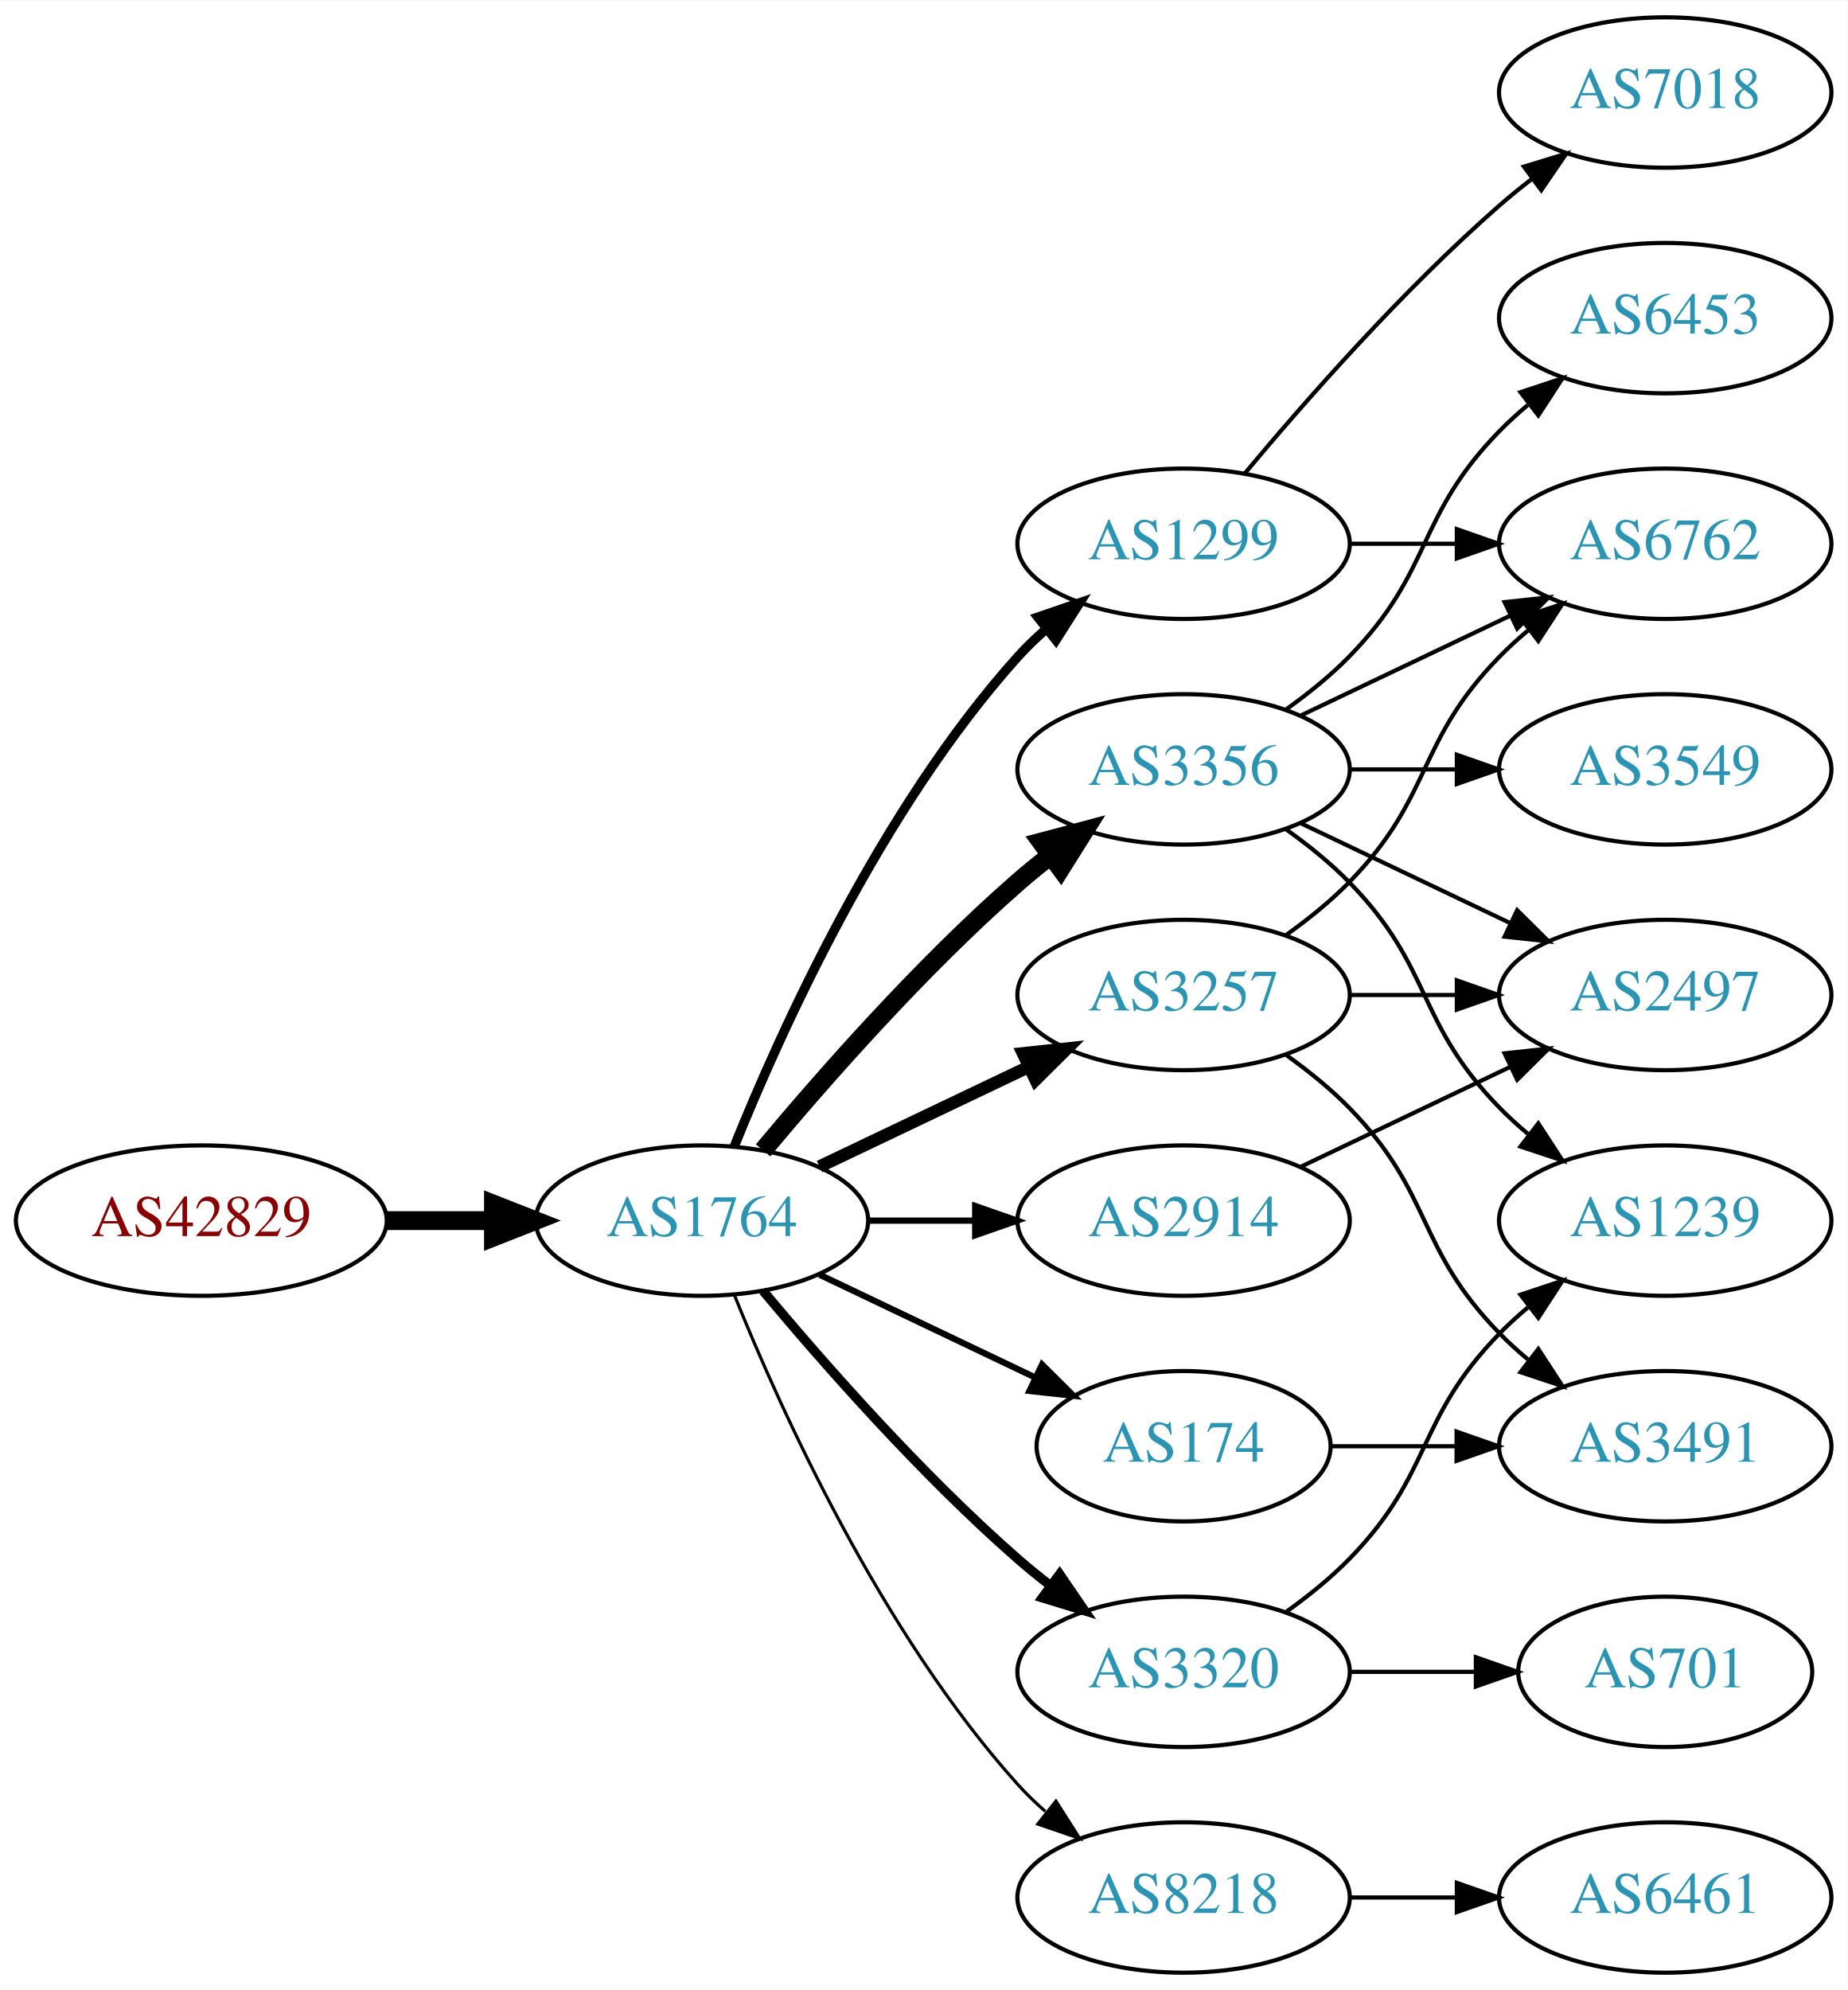
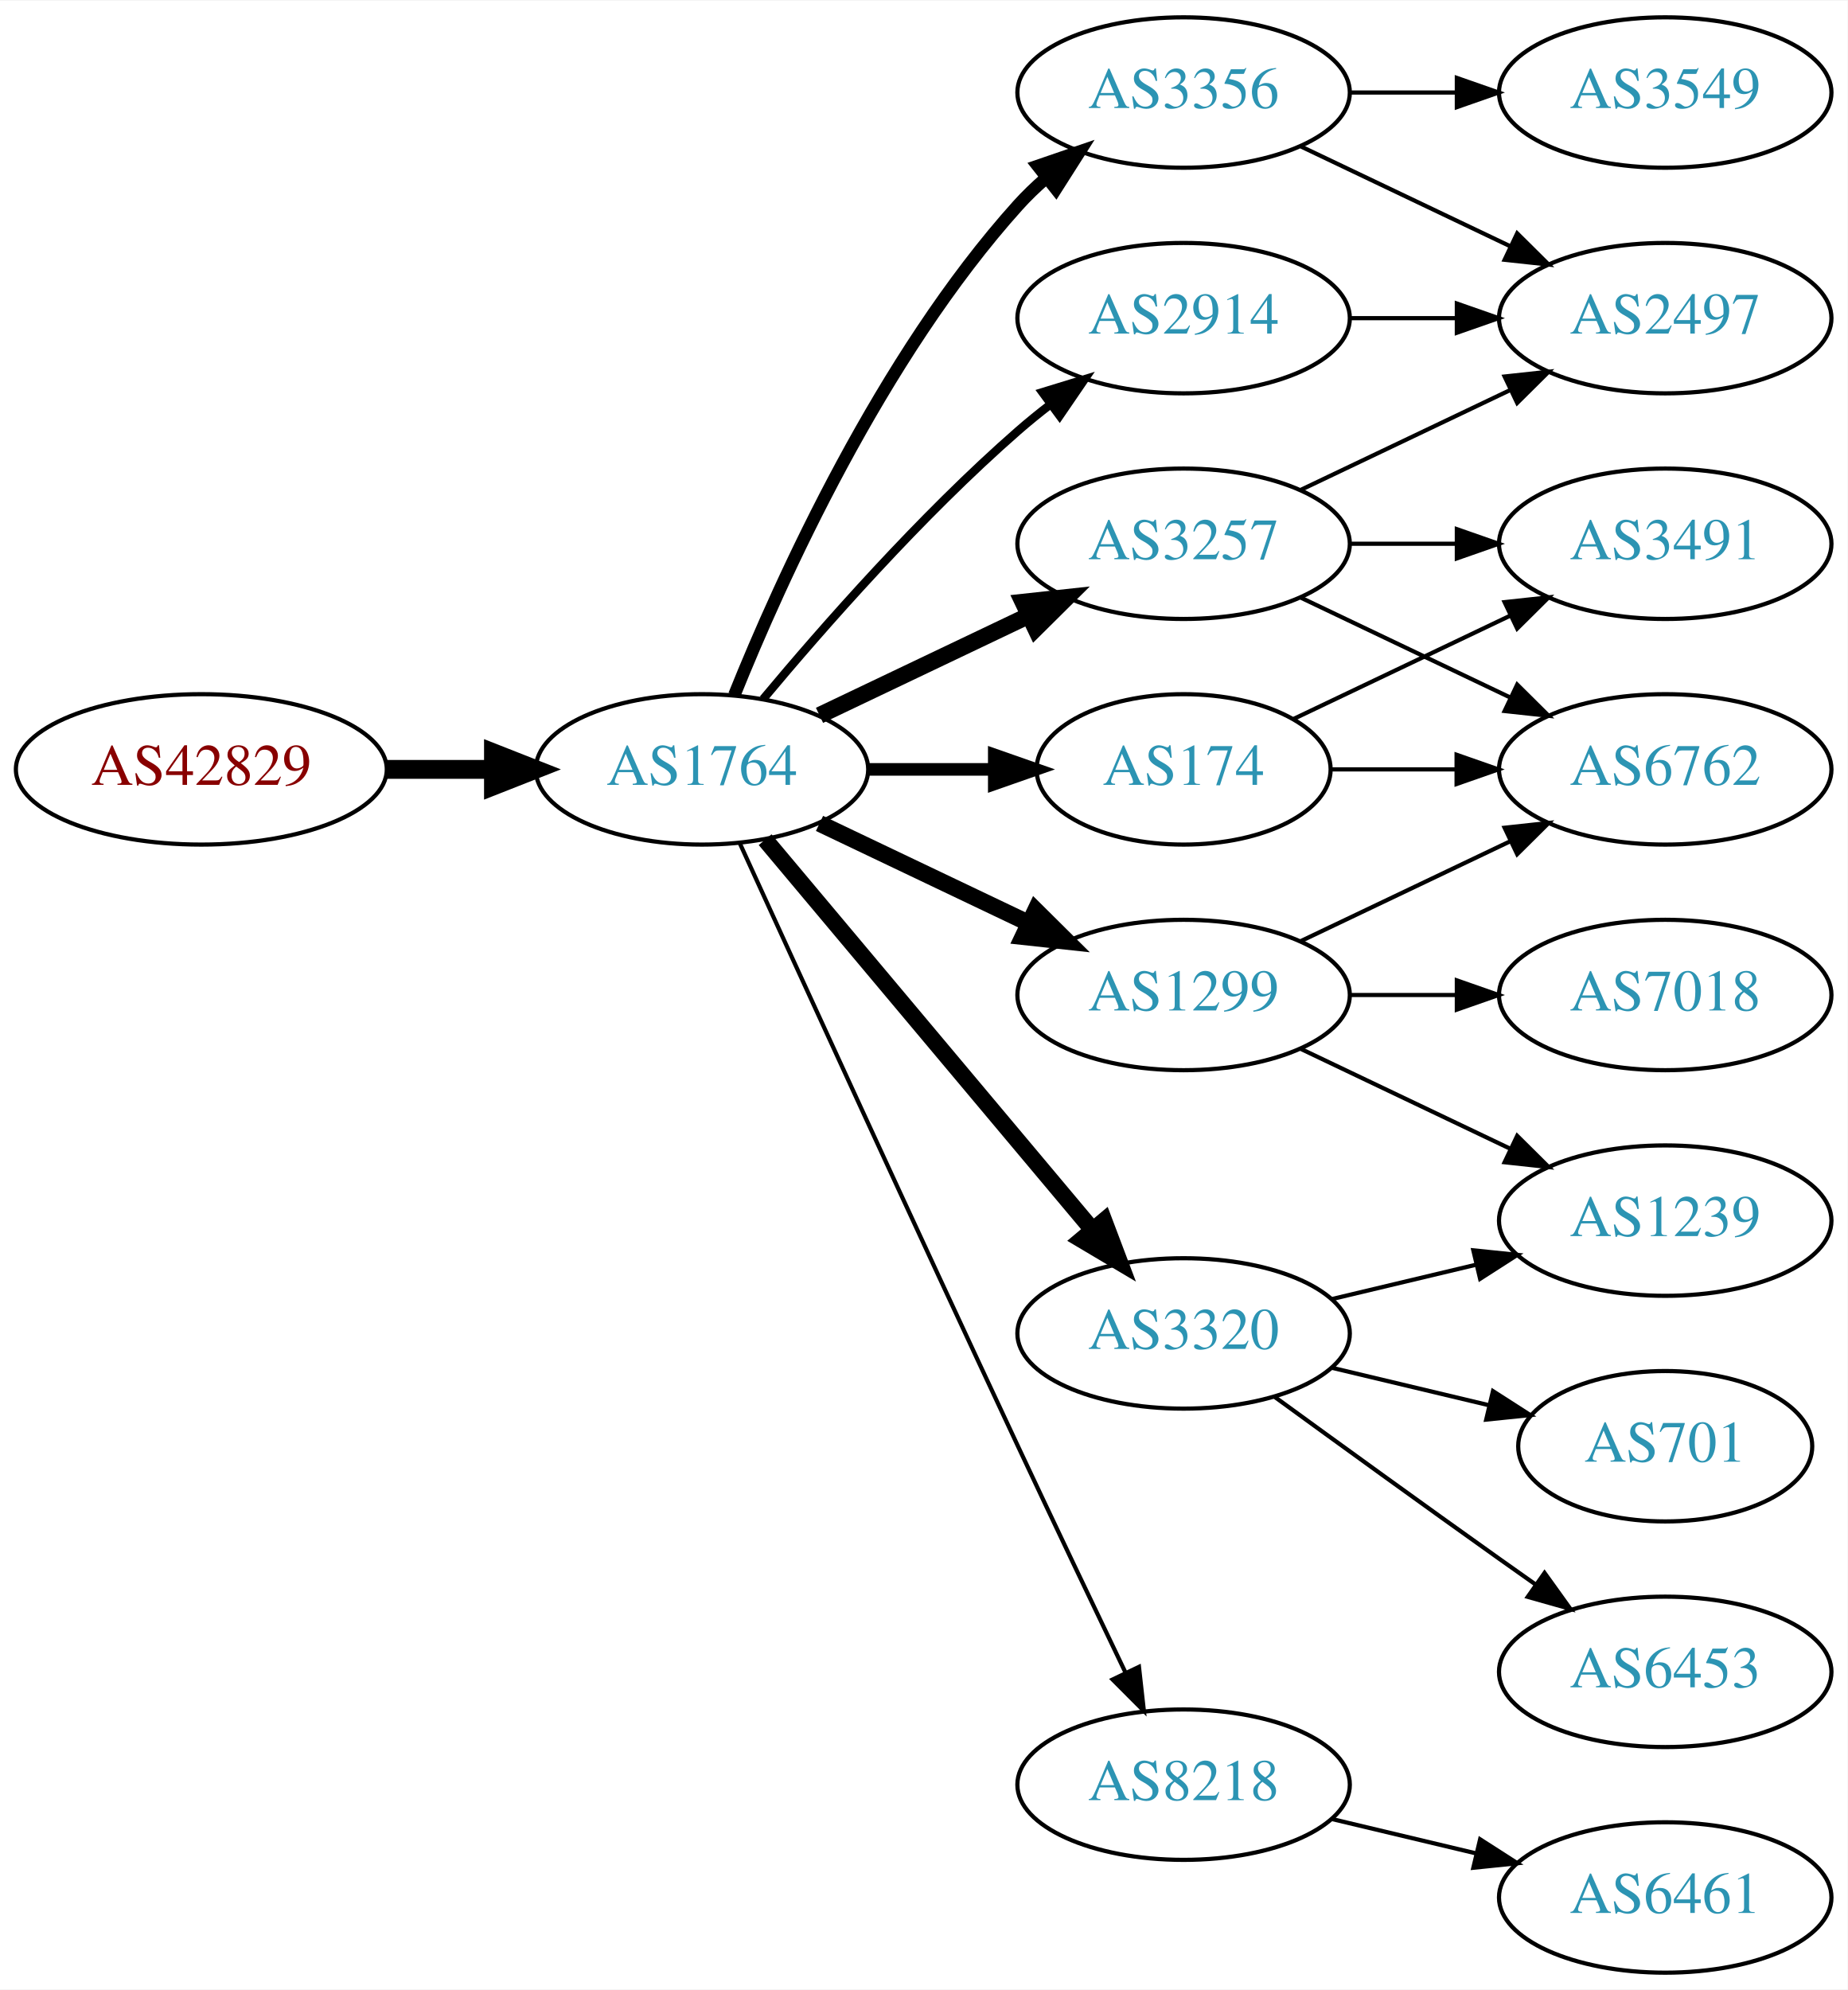
<svg xmlns="http://www.w3.org/2000/svg" xmlns:xlink="http://www.w3.org/1999/xlink" width="442pt" height="476pt" viewBox="0.00 0.00 442.27 476.00">
  <g id="graph0" class="graph" transform="scale(1 1) rotate(0) translate(4 472)">
    <polygon fill="white" stroke="none" points="-4,4 -4,-472 438.271,-472 438.271,4 -4,4" />
    <g id="node1" class="node">
      <g id="a_node1">
        <a xlink:href="/asn/42829" xlink:title="AS42829 ~ yelster digital gmbh [AT]">
-           <ellipse fill="#ffffff" stroke="black" cx="44.196" cy="-180" rx="44.393" ry="18" />
-           <text text-anchor="middle" x="44.196" y="-176.3" font-family="Times,serif" font-size="14.00" fill="#880000">AS42829</text>
+           <ellipse fill="#ffffff" stroke="black" cx="44.196" cy="-288" rx="44.393" ry="18" />
+           <text text-anchor="middle" x="44.196" y="-284.3" font-family="Times,serif" font-size="14.00" fill="#880000">AS42829</text>
        </a>
      </g>
    </g>
    <g id="node2" class="node">
      <g id="a_node2">
        <a xlink:href="/asn/1764" xlink:title="AS1764 ~ NEXTLAYER-AS [AT]">
-           <ellipse fill="#ffffff" stroke="black" cx="164.039" cy="-180" rx="39.794" ry="18" />
-           <text text-anchor="middle" x="164.039" y="-176.3" font-family="Times,serif" font-size="14.00" fill="#2c94b3">AS1764</text>
+           <ellipse fill="#ffffff" stroke="black" cx="164.039" cy="-288" rx="39.794" ry="18" />
+           <text text-anchor="middle" x="164.039" y="-284.3" font-family="Times,serif" font-size="14.00" fill="#2c94b3">AS1764</text>
        </a>
      </g>
    </g>
    <g id="edge1" class="edge">
-       <path fill="none" stroke="black" stroke-width="4.5" d="M88.407,-180C96.72,-180 105.482,-180 113.965,-180" />
-       <polygon fill="black" stroke="black" stroke-width="4.5" points="114.123,-183.938 124.123,-180 114.123,-176.063 114.123,-183.938" />
+       <path fill="none" stroke="black" stroke-width="4.5" d="M88.407,-288C96.72,-288 105.482,-288 113.965,-288" />
+       <polygon fill="black" stroke="black" stroke-width="4.5" points="114.123,-291.938 124.123,-288 114.123,-284.063 114.123,-291.938" />
    </g>
    <g id="node3" class="node">
      <g id="a_node3">
        <a xlink:href="/asn/3257" xlink:title="AS3257 ~ GTT [DE]">
-           <ellipse fill="#ffffff" stroke="black" cx="279.332" cy="-234" rx="39.794" ry="18" />
-           <text text-anchor="middle" x="279.332" y="-230.3" font-family="Times,serif" font-size="14.00" fill="#2c94b3">AS3257</text>
+           <ellipse fill="#ffffff" stroke="black" cx="279.332" cy="-342" rx="39.794" ry="18" />
+           <text text-anchor="middle" x="279.332" y="-338.3" font-family="Times,serif" font-size="14.00" fill="#2c94b3">AS3257</text>
        </a>
      </g>
    </g>
    <g id="edge2" class="edge">
-       <path fill="none" stroke="black" stroke-width="3" d="M192.175,-192.934C207.169,-200.081 225.99,-209.052 242.213,-216.785" />
-       <polygon fill="black" stroke="black" stroke-width="3" points="240.884,-220.028 251.417,-221.171 243.895,-213.709 240.884,-220.028" />
+       <path fill="none" stroke="black" stroke-width="4" d="M192.175,-300.934C207.169,-308.081 225.99,-317.052 242.213,-324.785" />
+       <polygon fill="black" stroke="black" stroke-width="4" points="240.884,-328.028 251.417,-329.171 243.895,-321.709 240.884,-328.028" />
    </g>
    <g id="node4" class="node">
      <g id="a_node4">
-         <a xlink:href="/asn/3356" xlink:title="AS3356 ~ Level 3 Parent, LLC [US]">
-           <ellipse fill="#ffffff" stroke="black" cx="279.332" cy="-288" rx="39.794" ry="18" />
-           <text text-anchor="middle" x="279.332" y="-284.3" font-family="Times,serif" font-size="14.00" fill="#2c94b3">AS3356</text>
+         <a xlink:href="/asn/8218" xlink:title="AS8218 ~ legacy Neotelecoms [FR]">
+           <ellipse fill="#ffffff" stroke="black" cx="279.332" cy="-45" rx="39.794" ry="18" />
+           <text text-anchor="middle" x="279.332" y="-41.3" font-family="Times,serif" font-size="14.00" fill="#2c94b3">AS8218</text>
        </a>
      </g>
    </g>
    <g id="edge3" class="edge">
-       <path fill="none" stroke="black" stroke-width="4.5" d="M178.669,-196.817C192.951,-213.929 216.498,-240.745 239.685,-261 242.151,-263.154 244.789,-265.294 247.487,-267.372" />
-       <polygon fill="black" stroke="black" stroke-width="4.5" points="245.252,-270.616 255.641,-273.37 249.919,-264.273 245.252,-270.616" />
+       <path fill="none" stroke="black" d="M173.026,-270.464C186.602,-240.704 215.099,-178.43 239.685,-126 248.176,-107.892 257.868,-87.579 265.422,-71.825" />
+       <polygon fill="black" stroke="black" points="268.647,-73.195 269.82,-62.665 262.337,-70.165 268.647,-73.195" />
    </g>
    <g id="node5" class="node">
      <g id="a_node5">
        <a xlink:href="/asn/1299" xlink:title="AS1299 ~ Telia Carrier [EU]">
-           <ellipse fill="#ffffff" stroke="black" cx="279.332" cy="-342" rx="39.794" ry="18" />
-           <text text-anchor="middle" x="279.332" y="-338.3" font-family="Times,serif" font-size="14.00" fill="#2c94b3">AS1299</text>
+           <ellipse fill="#ffffff" stroke="black" cx="279.332" cy="-234" rx="39.794" ry="18" />
+           <text text-anchor="middle" x="279.332" y="-230.3" font-family="Times,serif" font-size="14.00" fill="#2c94b3">AS1299</text>
        </a>
      </g>
    </g>
    <g id="edge4" class="edge">
-       <path fill="none" stroke="black" stroke-width="2.25" d="M171.786,-197.787C182.837,-225.243 206.891,-278.578 239.685,-315 241.688,-317.224 243.906,-319.363 246.239,-321.397" />
-       <polygon fill="black" stroke="black" stroke-width="2.25" points="244.437,-324.433 254.458,-327.873 248.769,-318.935 244.437,-324.433" />
+       <path fill="none" stroke="black" stroke-width="4" d="M192.175,-275.066C207.169,-267.919 225.99,-258.948 242.213,-251.215" />
+       <polygon fill="black" stroke="black" stroke-width="4" points="243.895,-254.291 251.417,-246.829 240.884,-247.972 243.895,-254.291" />
    </g>
    <g id="node6" class="node">
      <g id="a_node6">
        <a xlink:href="/asn/3320" xlink:title="AS3320 ~ DTAG [DE]">
-           <ellipse fill="#ffffff" stroke="black" cx="279.332" cy="-72" rx="39.794" ry="18" />
-           <text text-anchor="middle" x="279.332" y="-68.3" font-family="Times,serif" font-size="14.00" fill="#2c94b3">AS3320</text>
+           <ellipse fill="#ffffff" stroke="black" cx="279.332" cy="-153" rx="39.794" ry="18" />
+           <text text-anchor="middle" x="279.332" y="-149.3" font-family="Times,serif" font-size="14.00" fill="#2c94b3">AS3320</text>
        </a>
      </g>
    </g>
    <g id="edge5" class="edge">
-       <path fill="none" stroke="black" stroke-width="2.25" d="M178.669,-163.183C192.951,-146.071 216.498,-119.255 239.685,-99 242.151,-96.846 244.789,-94.706 247.487,-92.628" />
-       <polygon fill="black" stroke="black" stroke-width="2.25" points="249.66,-95.375 255.641,-86.63 245.512,-89.736 249.66,-95.375" />
+       <path fill="none" stroke="black" stroke-width="4" d="M179.158,-271.175C198.833,-247.731 234.637,-205.066 257.415,-177.924" />
+       <polygon fill="black" stroke="black" stroke-width="4" points="260.287,-179.947 264.034,-170.037 254.925,-175.447 260.287,-179.947" />
    </g>
    <g id="node7" class="node">
      <g id="a_node7">
-         <a xlink:href="/asn/2914" xlink:title="AS2914 ~ NTT America, Inc. [US]">
-           <ellipse fill="#ffffff" stroke="black" cx="279.332" cy="-180" rx="39.794" ry="18" />
-           <text text-anchor="middle" x="279.332" y="-176.3" font-family="Times,serif" font-size="14.00" fill="#2c94b3">AS2914</text>
+         <a xlink:href="/asn/174" xlink:title="AS174 ~ Cogent Communications [US]">
+           <ellipse fill="#ffffff" stroke="black" cx="279.332" cy="-288" rx="35.194" ry="18" />
+           <text text-anchor="middle" x="279.332" y="-284.3" font-family="Times,serif" font-size="14.00" fill="#2c94b3">AS174</text>
        </a>
      </g>
    </g>
    <g id="edge6" class="edge">
-       <path fill="none" stroke="black" stroke-width="1.5" d="M203.711,-180C211.914,-180 220.678,-180 229.21,-180" />
-       <polygon fill="black" stroke="black" stroke-width="1.5" points="229.449,-183.5 239.449,-180 229.449,-176.5 229.449,-183.5" />
+       <path fill="none" stroke="black" stroke-width="3" d="M203.711,-288C213.416,-288 223.907,-288 233.87,-288" />
+       <polygon fill="black" stroke="black" stroke-width="3" points="234.006,-291.5 244.006,-288 234.006,-284.5 234.006,-291.5" />
    </g>
    <g id="node8" class="node">
      <g id="a_node8">
-         <a xlink:href="/asn/174" xlink:title="AS174 ~ Cogent Communications [US]">
-           <ellipse fill="#ffffff" stroke="black" cx="279.332" cy="-126" rx="35.194" ry="18" />
-           <text text-anchor="middle" x="279.332" y="-122.3" font-family="Times,serif" font-size="14.00" fill="#2c94b3">AS174</text>
+         <a xlink:href="/asn/2914" xlink:title="AS2914 ~ NTT America, Inc. [US]">
+           <ellipse fill="#ffffff" stroke="black" cx="279.332" cy="-396" rx="39.794" ry="18" />
+           <text text-anchor="middle" x="279.332" y="-392.3" font-family="Times,serif" font-size="14.00" fill="#2c94b3">AS2914</text>
        </a>
      </g>
    </g>
    <g id="edge7" class="edge">
-       <path fill="none" stroke="black" stroke-width="1.5" d="M192.175,-167.066C207.607,-159.71 227.092,-150.423 243.628,-142.541" />
-       <polygon fill="black" stroke="black" stroke-width="1.5" points="245.448,-145.551 252.969,-138.089 242.436,-139.232 245.448,-145.551" />
+       <path fill="none" stroke="black" stroke-width="2" d="M178.669,-304.817C192.951,-321.929 216.498,-348.745 239.685,-369 242.151,-371.154 244.789,-373.294 247.487,-375.372" />
+       <polygon fill="black" stroke="black" stroke-width="2" points="245.512,-378.264 255.641,-381.37 249.66,-372.625 245.512,-378.264" />
    </g>
    <g id="node9" class="node">
      <g id="a_node9">
-         <a xlink:href="/asn/8218" xlink:title="AS8218 ~ legacy Neotelecoms [FR]">
-           <ellipse fill="#ffffff" stroke="black" cx="279.332" cy="-18" rx="39.794" ry="18" />
-           <text text-anchor="middle" x="279.332" y="-14.3" font-family="Times,serif" font-size="14.00" fill="#2c94b3">AS8218</text>
+         <a xlink:href="/asn/3356" xlink:title="AS3356 ~ Level 3 Parent, LLC [US]">
+           <ellipse fill="#ffffff" stroke="black" cx="279.332" cy="-450" rx="39.794" ry="18" />
+           <text text-anchor="middle" x="279.332" y="-446.3" font-family="Times,serif" font-size="14.00" fill="#2c94b3">AS3356</text>
        </a>
      </g>
    </g>
    <g id="edge8" class="edge">
-       <path fill="none" stroke="black" stroke-width="0.75" d="M171.786,-162.213C182.837,-134.757 206.891,-81.422 239.685,-45 241.688,-42.776 243.906,-40.637 246.239,-38.603" />
-       <polygon fill="black" stroke="black" stroke-width="0.75" points="248.769,-41.065 254.458,-32.127 244.437,-35.567 248.769,-41.065" />
+       <path fill="none" stroke="black" stroke-width="3" d="M171.786,-305.787C182.837,-333.243 206.891,-386.578 239.685,-423 241.688,-425.224 243.906,-427.363 246.239,-429.397" />
+       <polygon fill="black" stroke="black" stroke-width="3" points="244.437,-432.433 254.458,-435.873 248.769,-426.935 244.437,-432.433" />
+     </g>
+     <g id="node14" class="node">
+       <g id="a_node14">
+         <a xlink:href="/asn/2497" xlink:title="AS2497 ~ Internet Initiative Japan Inc. [JP]">
+           <ellipse fill="#ffffff" stroke="black" cx="394.625" cy="-396" rx="39.794" ry="18" />
+           <text text-anchor="middle" x="394.625" y="-392.3" font-family="Times,serif" font-size="14.00" fill="#2c94b3">AS2497</text>
+         </a>
+       </g>
+     </g>
+     <g id="edge13" class="edge">
+       <path fill="none" stroke="black" d="M307.468,-354.934C322.462,-362.081 341.283,-371.052 357.506,-378.785" />
+       <polygon fill="black" stroke="black" points="356.177,-382.028 366.71,-383.171 359.188,-375.709 356.177,-382.028" />
+     </g>
+     <g id="node15" class="node">
+       <g id="a_node15">
+         <a xlink:href="/asn/3491" xlink:title="AS3491 ~ PCCW Global, Inc. [US]">
+           <ellipse fill="#ffffff" stroke="black" cx="394.625" cy="-342" rx="39.794" ry="18" />
+           <text text-anchor="middle" x="394.625" y="-338.3" font-family="Times,serif" font-size="14.00" fill="#2c94b3">AS3491</text>
+         </a>
+       </g>
+     </g>
+     <g id="edge14" class="edge">
+       <path fill="none" stroke="black" d="M319.004,-342C327.207,-342 335.971,-342 344.503,-342" />
+       <polygon fill="black" stroke="black" points="344.742,-345.5 354.742,-342 344.742,-338.5 344.742,-345.5" />
+     </g>
+     <g id="node16" class="node">
+       <g id="a_node16">
+         <a xlink:href="/asn/6762" xlink:title="AS6762 ~ TELECOM ITALIA SPARKLE S.p.A. [IT]">
+           <ellipse fill="#ffffff" stroke="black" cx="394.625" cy="-288" rx="39.794" ry="18" />
+           <text text-anchor="middle" x="394.625" y="-284.3" font-family="Times,serif" font-size="14.00" fill="#2c94b3">AS6762</text>
+         </a>
+       </g>
+     </g>
+     <g id="edge15" class="edge">
+       <path fill="none" stroke="black" d="M307.468,-329.066C322.462,-321.919 341.283,-312.948 357.506,-305.215" />
+       <polygon fill="black" stroke="black" points="359.188,-308.291 366.71,-300.829 356.177,-301.972 359.188,-308.291" />
    </g>
    <g id="node10" class="node">
      <g id="a_node10">
-         <a xlink:href="/asn/6762" xlink:title="AS6762 ~ TELECOM ITALIA SPARKLE S.p.A. [IT]">
-           <ellipse fill="#ffffff" stroke="black" cx="394.625" cy="-342" rx="39.794" ry="18" />
-           <text text-anchor="middle" x="394.625" y="-338.3" font-family="Times,serif" font-size="14.00" fill="#2c94b3">AS6762</text>
+         <a xlink:href="/asn/6461" xlink:title="AS6461 ~ Zayo Bandwidth [US]">
+           <ellipse fill="#ffffff" stroke="black" cx="394.625" cy="-18" rx="39.794" ry="18" />
+           <text text-anchor="middle" x="394.625" y="-14.3" font-family="Times,serif" font-size="14.00" fill="#2c94b3">AS6461</text>
        </a>
      </g>
    </g>
    <g id="edge9" class="edge">
-       <path fill="none" stroke="black" d="M303.926,-248.389C309.182,-252.148 314.513,-256.437 318.978,-261 339.151,-281.617 334.806,-294.383 354.978,-315 357.071,-317.139 359.354,-319.218 361.731,-321.21" />
-       <polygon fill="black" stroke="black" points="359.974,-324.275 370.031,-327.611 364.249,-318.732 359.974,-324.275" />
-     </g>
-     <g id="node11" class="node">
-       <g id="a_node11">
-         <a xlink:href="/asn/3491" xlink:title="AS3491 ~ PCCW Global, Inc. [US]">
-           <ellipse fill="#ffffff" stroke="black" cx="394.625" cy="-126" rx="39.794" ry="18" />
-           <text text-anchor="middle" x="394.625" y="-122.3" font-family="Times,serif" font-size="14.00" fill="#2c94b3">AS3491</text>
-         </a>
-       </g>
-     </g>
-     <g id="edge10" class="edge">
-       <path fill="none" stroke="black" d="M303.926,-219.611C309.182,-215.852 314.513,-211.563 318.978,-207 339.151,-186.383 334.806,-173.617 354.978,-153 357.071,-150.861 359.354,-148.782 361.731,-146.79" />
-       <polygon fill="black" stroke="black" points="364.249,-149.268 370.031,-140.389 359.974,-143.725 364.249,-149.268" />
+       <path fill="none" stroke="black" d="M314.939,-36.752C325.81,-34.162 337.964,-31.265 349.407,-28.538" />
+       <polygon fill="black" stroke="black" points="350.313,-31.92 359.229,-26.197 348.69,-25.111 350.313,-31.92" />
    </g>
    <g id="node12" class="node">
      <g id="a_node12">
-         <a xlink:href="/asn/2497" xlink:title="AS2497 ~ Internet Initiative Japan Inc. [JP]">
-           <ellipse fill="#ffffff" stroke="black" cx="394.625" cy="-234" rx="39.794" ry="18" />
-           <text text-anchor="middle" x="394.625" y="-230.3" font-family="Times,serif" font-size="14.00" fill="#2c94b3">AS2497</text>
-         </a>
-       </g>
-     </g>
-     <g id="edge11" class="edge">
-       <path fill="none" stroke="black" d="M319.004,-234C327.207,-234 335.971,-234 344.503,-234" />
-       <polygon fill="black" stroke="black" points="344.742,-237.5 354.742,-234 344.742,-230.5 344.742,-237.5" />
-     </g>
-     <g id="edge12" class="edge">
-       <path fill="none" stroke="black" d="M307.468,-300.934C322.462,-308.081 341.283,-317.052 357.506,-324.785" />
-       <polygon fill="black" stroke="black" points="356.177,-328.028 366.71,-329.171 359.188,-321.709 356.177,-328.028" />
-     </g>
-     <g id="edge16" class="edge">
-       <path fill="none" stroke="black" d="M307.468,-275.066C322.462,-267.919 341.283,-258.948 357.506,-251.215" />
-       <polygon fill="black" stroke="black" points="359.188,-254.291 366.71,-246.829 356.177,-247.972 359.188,-254.291" />
-     </g>
-     <g id="node13" class="node">
-       <g id="a_node13">
        <a xlink:href="/asn/1239" xlink:title="AS1239 ~ Sprint [US]">
          <ellipse fill="#ffffff" stroke="black" cx="394.625" cy="-180" rx="39.794" ry="18" />
          <text text-anchor="middle" x="394.625" y="-176.3" font-family="Times,serif" font-size="14.00" fill="#2c94b3">AS1239</text>
        </a>
      </g>
    </g>
-     <g id="edge13" class="edge">
-       <path fill="none" stroke="black" d="M303.926,-273.611C309.182,-269.852 314.513,-265.563 318.978,-261 339.151,-240.383 334.806,-227.617 354.978,-207 357.071,-204.861 359.354,-202.782 361.731,-200.79" />
-       <polygon fill="black" stroke="black" points="364.249,-203.268 370.031,-194.389 359.974,-197.725 364.249,-203.268" />
-     </g>
-     <g id="node14" class="node">
-       <g id="a_node14">
-         <a xlink:href="/asn/3549" xlink:title="AS3549 ~ Level 3 Parent, LLC [US]">
-           <ellipse fill="#ffffff" stroke="black" cx="394.625" cy="-288" rx="39.794" ry="18" />
-           <text text-anchor="middle" x="394.625" y="-284.3" font-family="Times,serif" font-size="14.00" fill="#2c94b3">AS3549</text>
-         </a>
-       </g>
-     </g>
-     <g id="edge14" class="edge">
-       <path fill="none" stroke="black" d="M319.004,-288C327.207,-288 335.971,-288 344.503,-288" />
-       <polygon fill="black" stroke="black" points="344.742,-291.5 354.742,-288 344.742,-284.5 344.742,-291.5" />
-     </g>
-     <g id="node15" class="node">
-       <g id="a_node15">
-         <a xlink:href="/asn/6453" xlink:title="AS6453 ~ TATA COMMUNICATIONS (AMERICA) INC [US]">
-           <ellipse fill="#ffffff" stroke="black" cx="394.625" cy="-396" rx="39.794" ry="18" />
-           <text text-anchor="middle" x="394.625" y="-392.3" font-family="Times,serif" font-size="14.00" fill="#2c94b3">AS6453</text>
-         </a>
-       </g>
-     </g>
-     <g id="edge15" class="edge">
-       <path fill="none" stroke="black" d="M303.926,-302.389C309.182,-306.148 314.513,-310.437 318.978,-315 339.151,-335.617 334.806,-348.383 354.978,-369 357.071,-371.139 359.354,-373.218 361.731,-375.21" />
-       <polygon fill="black" stroke="black" points="359.974,-378.275 370.031,-381.611 364.249,-372.732 359.974,-378.275" />
-     </g>
-     <g id="edge18" class="edge">
-       <path fill="none" stroke="black" d="M319.004,-342C327.207,-342 335.971,-342 344.503,-342" />
-       <polygon fill="black" stroke="black" points="344.742,-345.5 354.742,-342 344.742,-338.5 344.742,-345.5" />
-     </g>
-     <g id="node16" class="node">
-       <g id="a_node16">
-         <a xlink:href="/asn/7018" xlink:title="AS7018 ~ AT&amp;T Services, Inc. [US]">
-           <ellipse fill="#ffffff" stroke="black" cx="394.625" cy="-450" rx="39.794" ry="18" />
-           <text text-anchor="middle" x="394.625" y="-446.3" font-family="Times,serif" font-size="14.00" fill="#2c94b3">AS7018</text>
-         </a>
-       </g>
-     </g>
    <g id="edge17" class="edge">
-       <path fill="none" stroke="black" d="M293.962,-358.817C308.244,-375.929 331.791,-402.745 354.978,-423 357.444,-425.154 360.082,-427.294 362.78,-429.372" />
-       <polygon fill="black" stroke="black" points="360.805,-432.264 370.934,-435.37 364.953,-426.625 360.805,-432.264" />
-     </g>
-     <g id="edge21" class="edge">
-       <path fill="none" stroke="black" d="M303.926,-86.389C309.182,-90.148 314.513,-94.437 318.978,-99 339.151,-119.617 334.806,-132.383 354.978,-153 357.071,-155.139 359.354,-157.218 361.731,-159.21" />
-       <polygon fill="black" stroke="black" points="359.974,-162.275 370.031,-165.611 364.249,-156.732 359.974,-162.275" />
+       <path fill="none" stroke="black" d="M307.468,-221.066C322.462,-213.919 341.283,-204.948 357.506,-197.215" />
+       <polygon fill="black" stroke="black" points="359.188,-200.291 366.71,-192.829 356.177,-193.972 359.188,-200.291" />
+     </g>
+     <g id="edge16" class="edge">
+       <path fill="none" stroke="black" d="M307.468,-246.934C322.462,-254.081 341.283,-263.052 357.506,-270.785" />
+       <polygon fill="black" stroke="black" points="356.177,-274.028 366.71,-275.171 359.188,-267.709 356.177,-274.028" />
    </g>
    <g id="node17" class="node">
      <g id="a_node17">
+         <a xlink:href="/asn/7018" xlink:title="AS7018 ~ AT&amp;T Services, Inc. [US]">
+           <ellipse fill="#ffffff" stroke="black" cx="394.625" cy="-234" rx="39.794" ry="18" />
+           <text text-anchor="middle" x="394.625" y="-230.3" font-family="Times,serif" font-size="14.00" fill="#2c94b3">AS7018</text>
+         </a>
+       </g>
+     </g>
+     <g id="edge18" class="edge">
+       <path fill="none" stroke="black" d="M319.004,-234C327.207,-234 335.971,-234 344.503,-234" />
+       <polygon fill="black" stroke="black" points="344.742,-237.5 354.742,-234 344.742,-230.5 344.742,-237.5" />
+     </g>
+     <g id="node11" class="node">
+       <g id="a_node11">
+         <a xlink:href="/asn/6453" xlink:title="AS6453 ~ TATA COMMUNICATIONS (AMERICA) INC [US]">
+           <ellipse fill="#ffffff" stroke="black" cx="394.625" cy="-72" rx="39.794" ry="18" />
+           <text text-anchor="middle" x="394.625" y="-68.3" font-family="Times,serif" font-size="14.00" fill="#2c94b3">AS6453</text>
+         </a>
+       </g>
+     </g>
+     <g id="edge10" class="edge">
+       <path fill="none" stroke="black" d="M301.18,-137.778C316.114,-126.909 336.727,-111.975 354.978,-99 357.799,-96.995 360.742,-94.915 363.69,-92.841" />
+       <polygon fill="black" stroke="black" points="365.736,-95.681 371.914,-87.074 361.717,-89.95 365.736,-95.681" />
+     </g>
+     <g id="edge11" class="edge">
+       <path fill="none" stroke="black" d="M314.939,-161.248C325.81,-163.838 337.964,-166.735 349.407,-169.462" />
+       <polygon fill="black" stroke="black" points="348.69,-172.889 359.229,-171.803 350.313,-166.08 348.69,-172.889" />
+     </g>
+     <g id="node13" class="node">
+       <g id="a_node13">
        <a xlink:href="/asn/701" xlink:title="AS701 ~ UUNET [US]">
-           <ellipse fill="#ffffff" stroke="black" cx="394.625" cy="-72" rx="35.194" ry="18" />
-           <text text-anchor="middle" x="394.625" y="-68.3" font-family="Times,serif" font-size="14.00" fill="#2c94b3">AS701</text>
-         </a>
-       </g>
-     </g>
-     <g id="edge22" class="edge">
-       <path fill="none" stroke="black" d="M319.004,-72C328.709,-72 339.2,-72 349.163,-72" />
-       <polygon fill="black" stroke="black" points="349.299,-75.5 359.299,-72 349.299,-68.5 349.299,-75.5" />
+           <ellipse fill="#ffffff" stroke="black" cx="394.625" cy="-126" rx="35.194" ry="18" />
+           <text text-anchor="middle" x="394.625" y="-122.3" font-family="Times,serif" font-size="14.00" fill="#2c94b3">AS701</text>
+         </a>
+       </g>
+     </g>
+     <g id="edge12" class="edge">
+       <path fill="none" stroke="black" d="M314.939,-144.752C326.733,-141.942 340.038,-138.771 352.306,-135.847" />
+       <polygon fill="black" stroke="black" points="353.394,-139.186 362.311,-133.463 351.772,-132.376 353.394,-139.186" />
+     </g>
+     <g id="edge20" class="edge">
+       <path fill="none" stroke="black" d="M305.757,-300.119C321.059,-307.413 340.783,-316.814 357.665,-324.86" />
+       <polygon fill="black" stroke="black" points="356.172,-328.026 366.705,-329.169 359.184,-321.707 356.172,-328.026" />
    </g>
    <g id="edge19" class="edge">
-       <path fill="none" stroke="black" d="M307.468,-192.934C322.462,-200.081 341.283,-209.052 357.506,-216.785" />
-       <polygon fill="black" stroke="black" points="356.177,-220.028 366.71,-221.171 359.188,-213.709 356.177,-220.028" />
-     </g>
-     <g id="edge20" class="edge">
-       <path fill="none" stroke="black" d="M314.631,-126C324.008,-126 334.358,-126 344.393,-126" />
-       <polygon fill="black" stroke="black" points="344.681,-129.5 354.681,-126 344.681,-122.5 344.681,-129.5" />
+       <path fill="none" stroke="black" d="M314.631,-288C324.008,-288 334.358,-288 344.393,-288" />
+       <polygon fill="black" stroke="black" points="344.681,-291.5 354.681,-288 344.681,-284.5 344.681,-291.5" />
+     </g>
+     <g id="edge21" class="edge">
+       <path fill="none" stroke="black" d="M319.004,-396C327.207,-396 335.971,-396 344.503,-396" />
+       <polygon fill="black" stroke="black" points="344.742,-399.5 354.742,-396 344.742,-392.5 344.742,-399.5" />
+     </g>
+     <g id="edge23" class="edge">
+       <path fill="none" stroke="black" d="M307.468,-437.066C322.462,-429.919 341.283,-420.948 357.506,-413.215" />
+       <polygon fill="black" stroke="black" points="359.188,-416.291 366.71,-408.829 356.177,-409.972 359.188,-416.291" />
    </g>
    <g id="node18" class="node">
      <g id="a_node18">
-         <a xlink:href="/asn/6461" xlink:title="AS6461 ~ Zayo Bandwidth [US]">
-           <ellipse fill="#ffffff" stroke="black" cx="394.625" cy="-18" rx="39.794" ry="18" />
-           <text text-anchor="middle" x="394.625" y="-14.3" font-family="Times,serif" font-size="14.00" fill="#2c94b3">AS6461</text>
-         </a>
-       </g>
-     </g>
-     <g id="edge23" class="edge">
-       <path fill="none" stroke="black" d="M319.004,-18C327.207,-18 335.971,-18 344.503,-18" />
-       <polygon fill="black" stroke="black" points="344.742,-21.5 354.742,-18 344.742,-14.5 344.742,-21.5" />
+         <a xlink:href="/asn/3549" xlink:title="AS3549 ~ Level 3 Parent, LLC [US]">
+           <ellipse fill="#ffffff" stroke="black" cx="394.625" cy="-450" rx="39.794" ry="18" />
+           <text text-anchor="middle" x="394.625" y="-446.3" font-family="Times,serif" font-size="14.00" fill="#2c94b3">AS3549</text>
+         </a>
+       </g>
+     </g>
+     <g id="edge22" class="edge">
+       <path fill="none" stroke="black" d="M319.004,-450C327.207,-450 335.971,-450 344.503,-450" />
+       <polygon fill="black" stroke="black" points="344.742,-453.5 354.742,-450 344.742,-446.5 344.742,-453.5" />
    </g>
  </g>
</svg>
